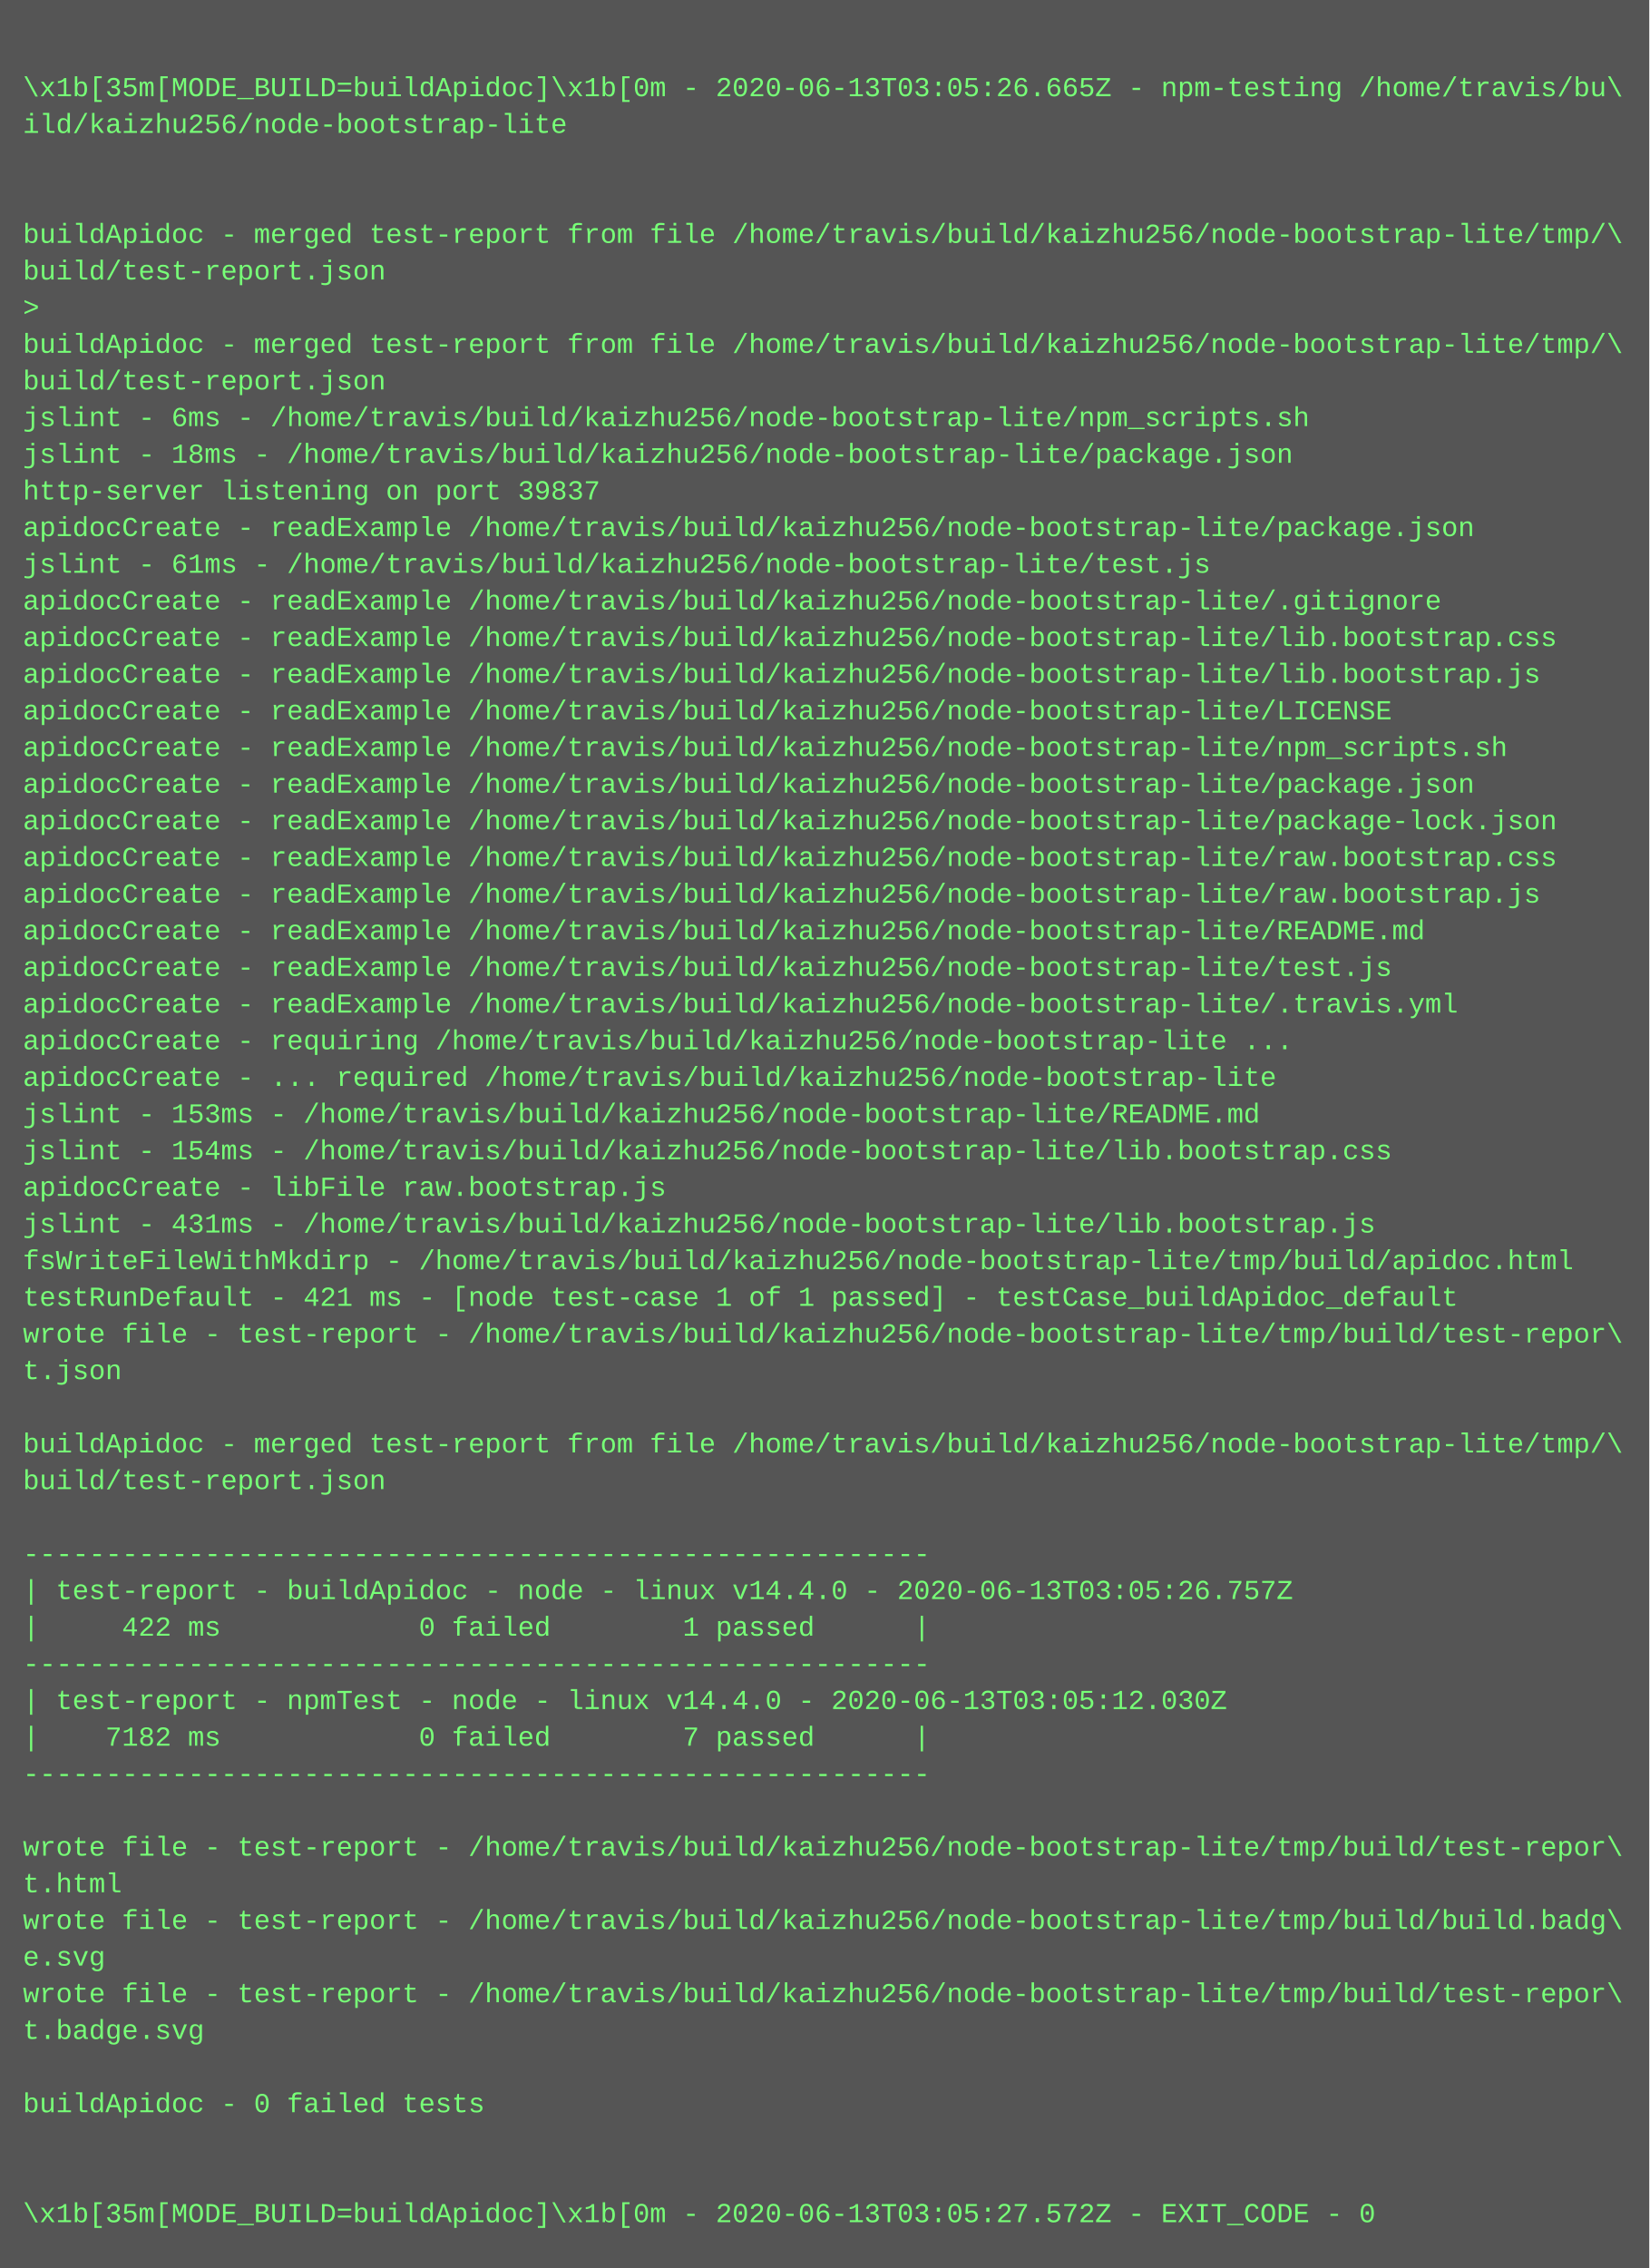
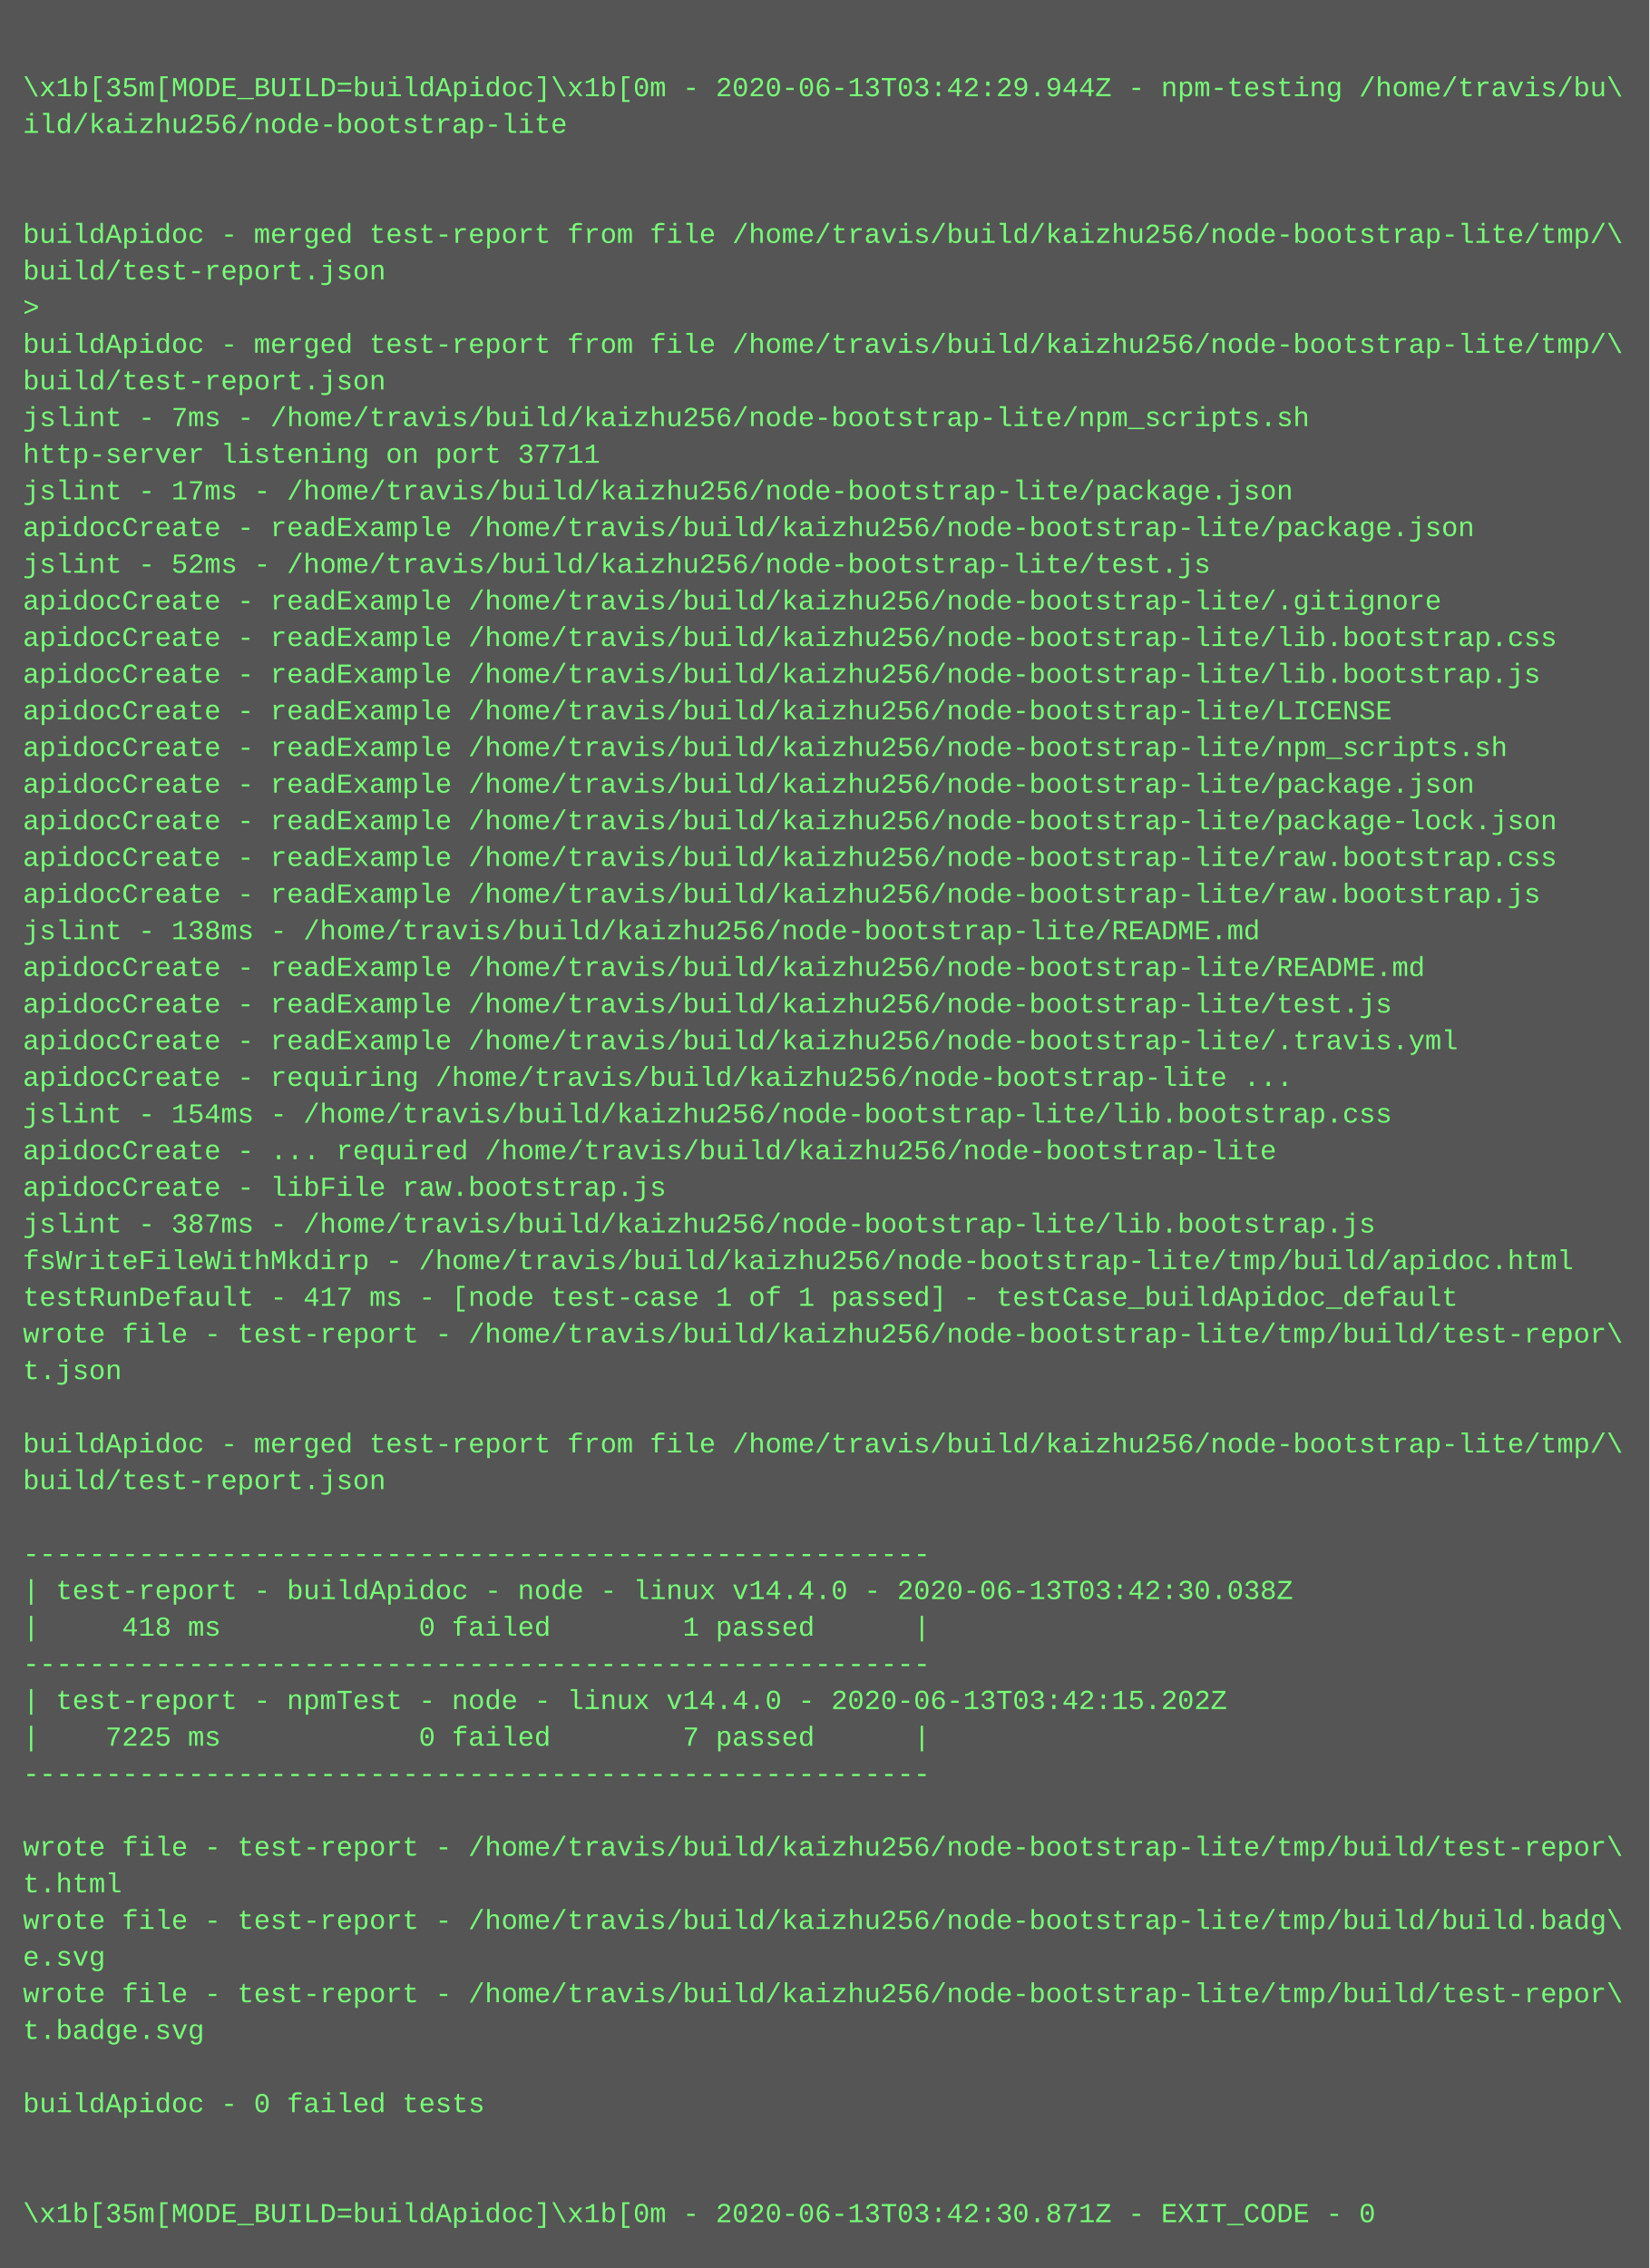
<svg xmlns="http://www.w3.org/2000/svg" height="990" width="720">
  <rect height="990" fill="#555" width="720" />
  <text fill="#7f7" font-family="Courier New" font-size="12" xml:space="preserve">
    <tspan x="10" y="26" />
-     <tspan x="10" y="42">\x1b[35m[MODE_BUILD=buildApidoc]\x1b[0m - 2020-06-13T03:05:26.665Z - npm-testing /home/travis/bu\</tspan>
+     <tspan x="10" y="42">\x1b[35m[MODE_BUILD=buildApidoc]\x1b[0m - 2020-06-13T03:42:29.944Z - npm-testing /home/travis/bu\</tspan>
    <tspan x="10" y="58">ild/kaizhu256/node-bootstrap-lite</tspan>
    <tspan x="10" y="74" />
    <tspan x="10" y="90" />
    <tspan x="10" y="106">buildApidoc - merged test-report from file /home/travis/build/kaizhu256/node-bootstrap-lite/tmp/\</tspan>
    <tspan x="10" y="122">build/test-report.json</tspan>
    <tspan x="10" y="138">&gt; </tspan>
    <tspan x="10" y="154">buildApidoc - merged test-report from file /home/travis/build/kaizhu256/node-bootstrap-lite/tmp/\</tspan>
    <tspan x="10" y="170">build/test-report.json</tspan>
-     <tspan x="10" y="186">jslint - 6ms - /home/travis/build/kaizhu256/node-bootstrap-lite/npm_scripts.sh</tspan>
-     <tspan x="10" y="202">jslint - 18ms - /home/travis/build/kaizhu256/node-bootstrap-lite/package.json</tspan>
-     <tspan x="10" y="218">http-server listening on port 39837</tspan>
+     <tspan x="10" y="186">jslint - 7ms - /home/travis/build/kaizhu256/node-bootstrap-lite/npm_scripts.sh</tspan>
+     <tspan x="10" y="202">http-server listening on port 37711</tspan>
+     <tspan x="10" y="218">jslint - 17ms - /home/travis/build/kaizhu256/node-bootstrap-lite/package.json</tspan>
    <tspan x="10" y="234">apidocCreate - readExample /home/travis/build/kaizhu256/node-bootstrap-lite/package.json</tspan>
-     <tspan x="10" y="250">jslint - 61ms - /home/travis/build/kaizhu256/node-bootstrap-lite/test.js</tspan>
+     <tspan x="10" y="250">jslint - 52ms - /home/travis/build/kaizhu256/node-bootstrap-lite/test.js</tspan>
    <tspan x="10" y="266">apidocCreate - readExample /home/travis/build/kaizhu256/node-bootstrap-lite/.gitignore</tspan>
    <tspan x="10" y="282">apidocCreate - readExample /home/travis/build/kaizhu256/node-bootstrap-lite/lib.bootstrap.css</tspan>
    <tspan x="10" y="298">apidocCreate - readExample /home/travis/build/kaizhu256/node-bootstrap-lite/lib.bootstrap.js</tspan>
    <tspan x="10" y="314">apidocCreate - readExample /home/travis/build/kaizhu256/node-bootstrap-lite/LICENSE</tspan>
    <tspan x="10" y="330">apidocCreate - readExample /home/travis/build/kaizhu256/node-bootstrap-lite/npm_scripts.sh</tspan>
    <tspan x="10" y="346">apidocCreate - readExample /home/travis/build/kaizhu256/node-bootstrap-lite/package.json</tspan>
    <tspan x="10" y="362">apidocCreate - readExample /home/travis/build/kaizhu256/node-bootstrap-lite/package-lock.json</tspan>
    <tspan x="10" y="378">apidocCreate - readExample /home/travis/build/kaizhu256/node-bootstrap-lite/raw.bootstrap.css</tspan>
    <tspan x="10" y="394">apidocCreate - readExample /home/travis/build/kaizhu256/node-bootstrap-lite/raw.bootstrap.js</tspan>
-     <tspan x="10" y="410">apidocCreate - readExample /home/travis/build/kaizhu256/node-bootstrap-lite/README.md</tspan>
-     <tspan x="10" y="426">apidocCreate - readExample /home/travis/build/kaizhu256/node-bootstrap-lite/test.js</tspan>
-     <tspan x="10" y="442">apidocCreate - readExample /home/travis/build/kaizhu256/node-bootstrap-lite/.travis.yml</tspan>
-     <tspan x="10" y="458">apidocCreate - requiring /home/travis/build/kaizhu256/node-bootstrap-lite ...</tspan>
-     <tspan x="10" y="474">apidocCreate - ... required /home/travis/build/kaizhu256/node-bootstrap-lite</tspan>
-     <tspan x="10" y="490">jslint - 153ms - /home/travis/build/kaizhu256/node-bootstrap-lite/README.md</tspan>
-     <tspan x="10" y="506">jslint - 154ms - /home/travis/build/kaizhu256/node-bootstrap-lite/lib.bootstrap.css</tspan>
+     <tspan x="10" y="410">jslint - 138ms - /home/travis/build/kaizhu256/node-bootstrap-lite/README.md</tspan>
+     <tspan x="10" y="426">apidocCreate - readExample /home/travis/build/kaizhu256/node-bootstrap-lite/README.md</tspan>
+     <tspan x="10" y="442">apidocCreate - readExample /home/travis/build/kaizhu256/node-bootstrap-lite/test.js</tspan>
+     <tspan x="10" y="458">apidocCreate - readExample /home/travis/build/kaizhu256/node-bootstrap-lite/.travis.yml</tspan>
+     <tspan x="10" y="474">apidocCreate - requiring /home/travis/build/kaizhu256/node-bootstrap-lite ...</tspan>
+     <tspan x="10" y="490">jslint - 154ms - /home/travis/build/kaizhu256/node-bootstrap-lite/lib.bootstrap.css</tspan>
+     <tspan x="10" y="506">apidocCreate - ... required /home/travis/build/kaizhu256/node-bootstrap-lite</tspan>
    <tspan x="10" y="522">apidocCreate - libFile raw.bootstrap.js</tspan>
-     <tspan x="10" y="538">jslint - 431ms - /home/travis/build/kaizhu256/node-bootstrap-lite/lib.bootstrap.js</tspan>
+     <tspan x="10" y="538">jslint - 387ms - /home/travis/build/kaizhu256/node-bootstrap-lite/lib.bootstrap.js</tspan>
    <tspan x="10" y="554">fsWriteFileWithMkdirp - /home/travis/build/kaizhu256/node-bootstrap-lite/tmp/build/apidoc.html</tspan>
-     <tspan x="10" y="570">testRunDefault - 421 ms - [node test-case 1 of 1 passed] - testCase_buildApidoc_default</tspan>
+     <tspan x="10" y="570">testRunDefault - 417 ms - [node test-case 1 of 1 passed] - testCase_buildApidoc_default</tspan>
    <tspan x="10" y="586">wrote file - test-report - /home/travis/build/kaizhu256/node-bootstrap-lite/tmp/build/test-repor\</tspan>
    <tspan x="10" y="602">t.json</tspan>
    <tspan x="10" y="618" />
    <tspan x="10" y="634">buildApidoc - merged test-report from file /home/travis/build/kaizhu256/node-bootstrap-lite/tmp/\</tspan>
    <tspan x="10" y="650">build/test-report.json</tspan>
    <tspan x="10" y="666" />
    <tspan x="10" y="682">-------------------------------------------------------</tspan>
-     <tspan x="10" y="698">| test-report - buildApidoc - node - linux v14.4.0 - 2020-06-13T03:05:26.757Z</tspan>
-     <tspan x="10" y="714">|     422 ms            0 failed        1 passed      |</tspan>
+     <tspan x="10" y="698">| test-report - buildApidoc - node - linux v14.4.0 - 2020-06-13T03:42:30.038Z</tspan>
+     <tspan x="10" y="714">|     418 ms            0 failed        1 passed      |</tspan>
    <tspan x="10" y="730">-------------------------------------------------------</tspan>
-     <tspan x="10" y="746">| test-report - npmTest - node - linux v14.4.0 - 2020-06-13T03:05:12.030Z</tspan>
-     <tspan x="10" y="762">|    7182 ms            0 failed        7 passed      |</tspan>
+     <tspan x="10" y="746">| test-report - npmTest - node - linux v14.4.0 - 2020-06-13T03:42:15.202Z</tspan>
+     <tspan x="10" y="762">|    7225 ms            0 failed        7 passed      |</tspan>
    <tspan x="10" y="778">-------------------------------------------------------</tspan>
    <tspan x="10" y="794" />
    <tspan x="10" y="810">wrote file - test-report - /home/travis/build/kaizhu256/node-bootstrap-lite/tmp/build/test-repor\</tspan>
    <tspan x="10" y="826">t.html</tspan>
    <tspan x="10" y="842">wrote file - test-report - /home/travis/build/kaizhu256/node-bootstrap-lite/tmp/build/build.badg\</tspan>
    <tspan x="10" y="858">e.svg</tspan>
    <tspan x="10" y="874">wrote file - test-report - /home/travis/build/kaizhu256/node-bootstrap-lite/tmp/build/test-repor\</tspan>
    <tspan x="10" y="890">t.badge.svg</tspan>
    <tspan x="10" y="906" />
    <tspan x="10" y="922">buildApidoc - 0 failed tests</tspan>
    <tspan x="10" y="938" />
    <tspan x="10" y="954" />
-     <tspan x="10" y="970">\x1b[35m[MODE_BUILD=buildApidoc]\x1b[0m - 2020-06-13T03:05:27.572Z - EXIT_CODE - 0</tspan>
+     <tspan x="10" y="970">\x1b[35m[MODE_BUILD=buildApidoc]\x1b[0m - 2020-06-13T03:42:30.871Z - EXIT_CODE - 0</tspan>
  </text>
</svg>
